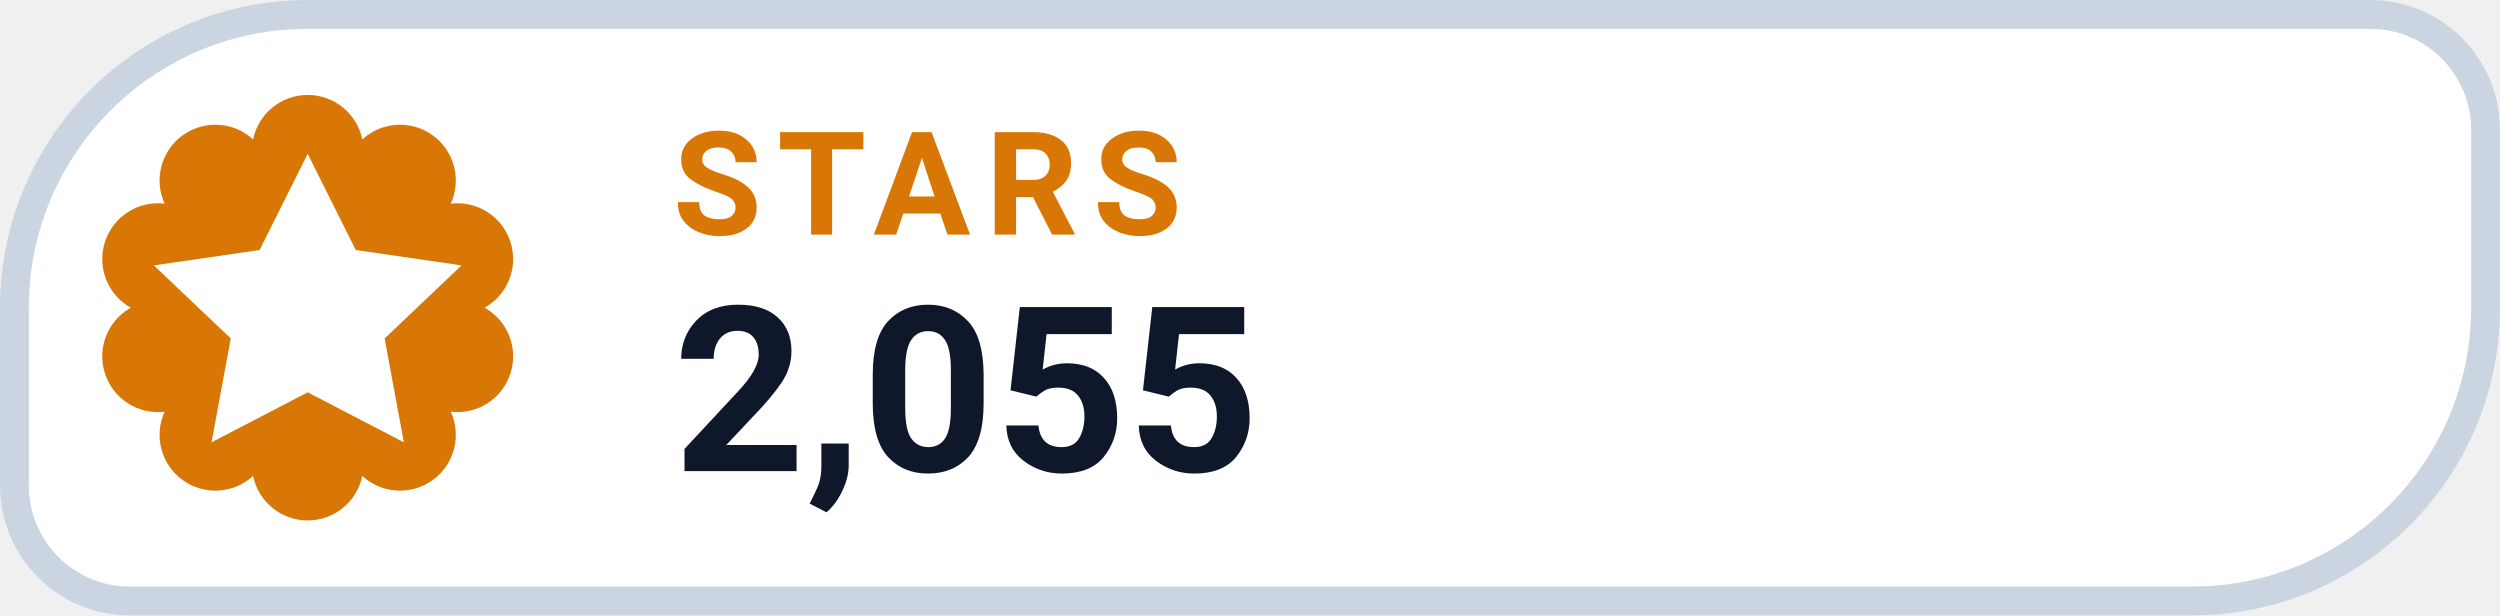
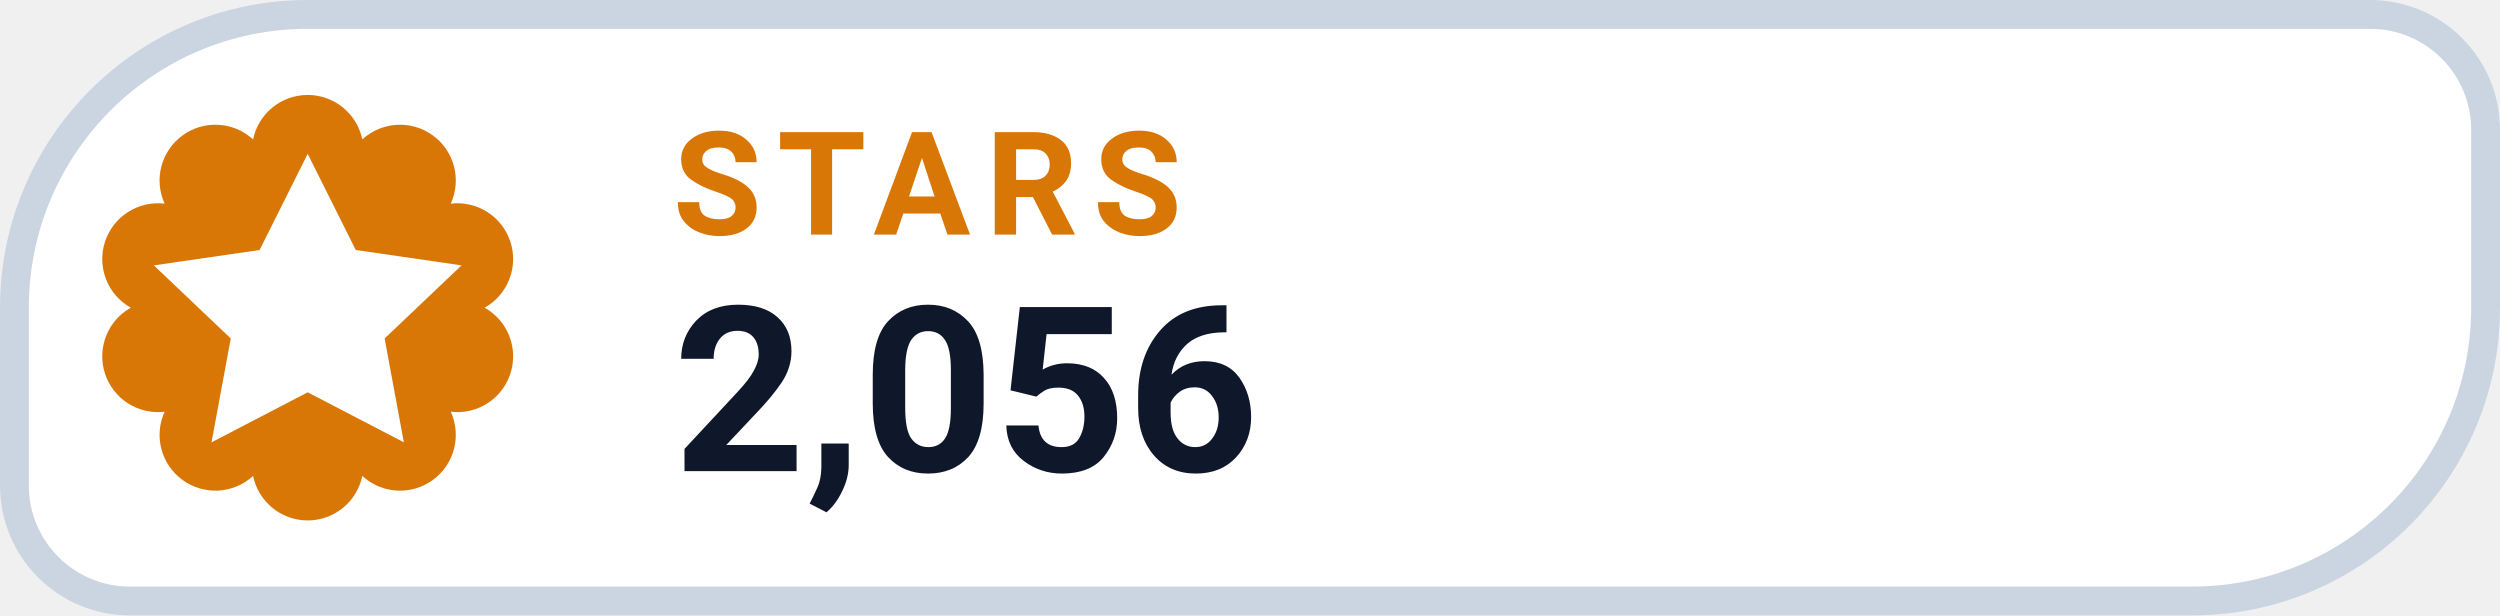
- <svg xmlns="http://www.w3.org/2000/svg" width="130" height="32" viewBox="0 0 130 32" role="img" aria-label="STARS 2,055">
+ <svg xmlns="http://www.w3.org/2000/svg" width="130" height="32" viewBox="0 0 130 32" role="img" aria-label="STARS 2,056">
  <path d="M 16.00 0.75 H 123.25 A 6.00 6.00 0 0 1 129.25 6.75 V 16.00 A 15.25 15.25 0 0 1 114.00 31.25 H 6.75 A 6.00 6.00 0 0 1 0.75 25.25 V 16.00 A 15.25 15.25 0 0 1 16.00 0.75 Z" fill="#FFFFFF" stroke="#CBD5E1" stroke-width="1.5" />
  <path d="M 13.16 7.25 A 2.90 2.90 0 0 1 18.84 7.25 A 2.90 2.90 0 0 1 23.44 10.59 A 2.90 2.90 0 0 1 25.20 16.00 A 2.90 2.90 0 0 1 23.44 21.41 A 2.90 2.90 0 0 1 18.84 24.75 A 2.90 2.90 0 0 1 13.16 24.75 A 2.90 2.90 0 0 1 8.56 21.41 A 2.90 2.90 0 0 1 6.80 16.00 A 2.90 2.90 0 0 1 8.56 10.59 A 2.90 2.90 0 0 1 13.16 7.25 Z" fill="#D97706" />
  <g transform="translate(16 16)" style="color:#FFFFFF;">
    <path d="M0 -8 l2.5 5 5.5 .8 -4 3.8 1 5.4 -5 -2.6 -5 2.6 1 -5.4 -4 -3.8 5.5 -.8 Z" fill="currentColor" />
  </g>
  <text x="35" y="12.2" fill="#D97706" font-family="-apple-system,BlinkMacSystemFont,'Segoe UI',Roboto,Helvetica,Arial,sans-serif" font-size="7.5" font-weight="700" letter-spacing=".8">STARS</text>
-   <text x="35" y="24.5" fill="#0F172A" font-family="-apple-system,BlinkMacSystemFont,'Segoe UI',Roboto,Helvetica,Arial,sans-serif" font-size="12" font-weight="750">2,055</text>
+   <text x="35" y="24.5" fill="#0F172A" font-family="-apple-system,BlinkMacSystemFont,'Segoe UI',Roboto,Helvetica,Arial,sans-serif" font-size="12" font-weight="750">2,056</text>
</svg>
